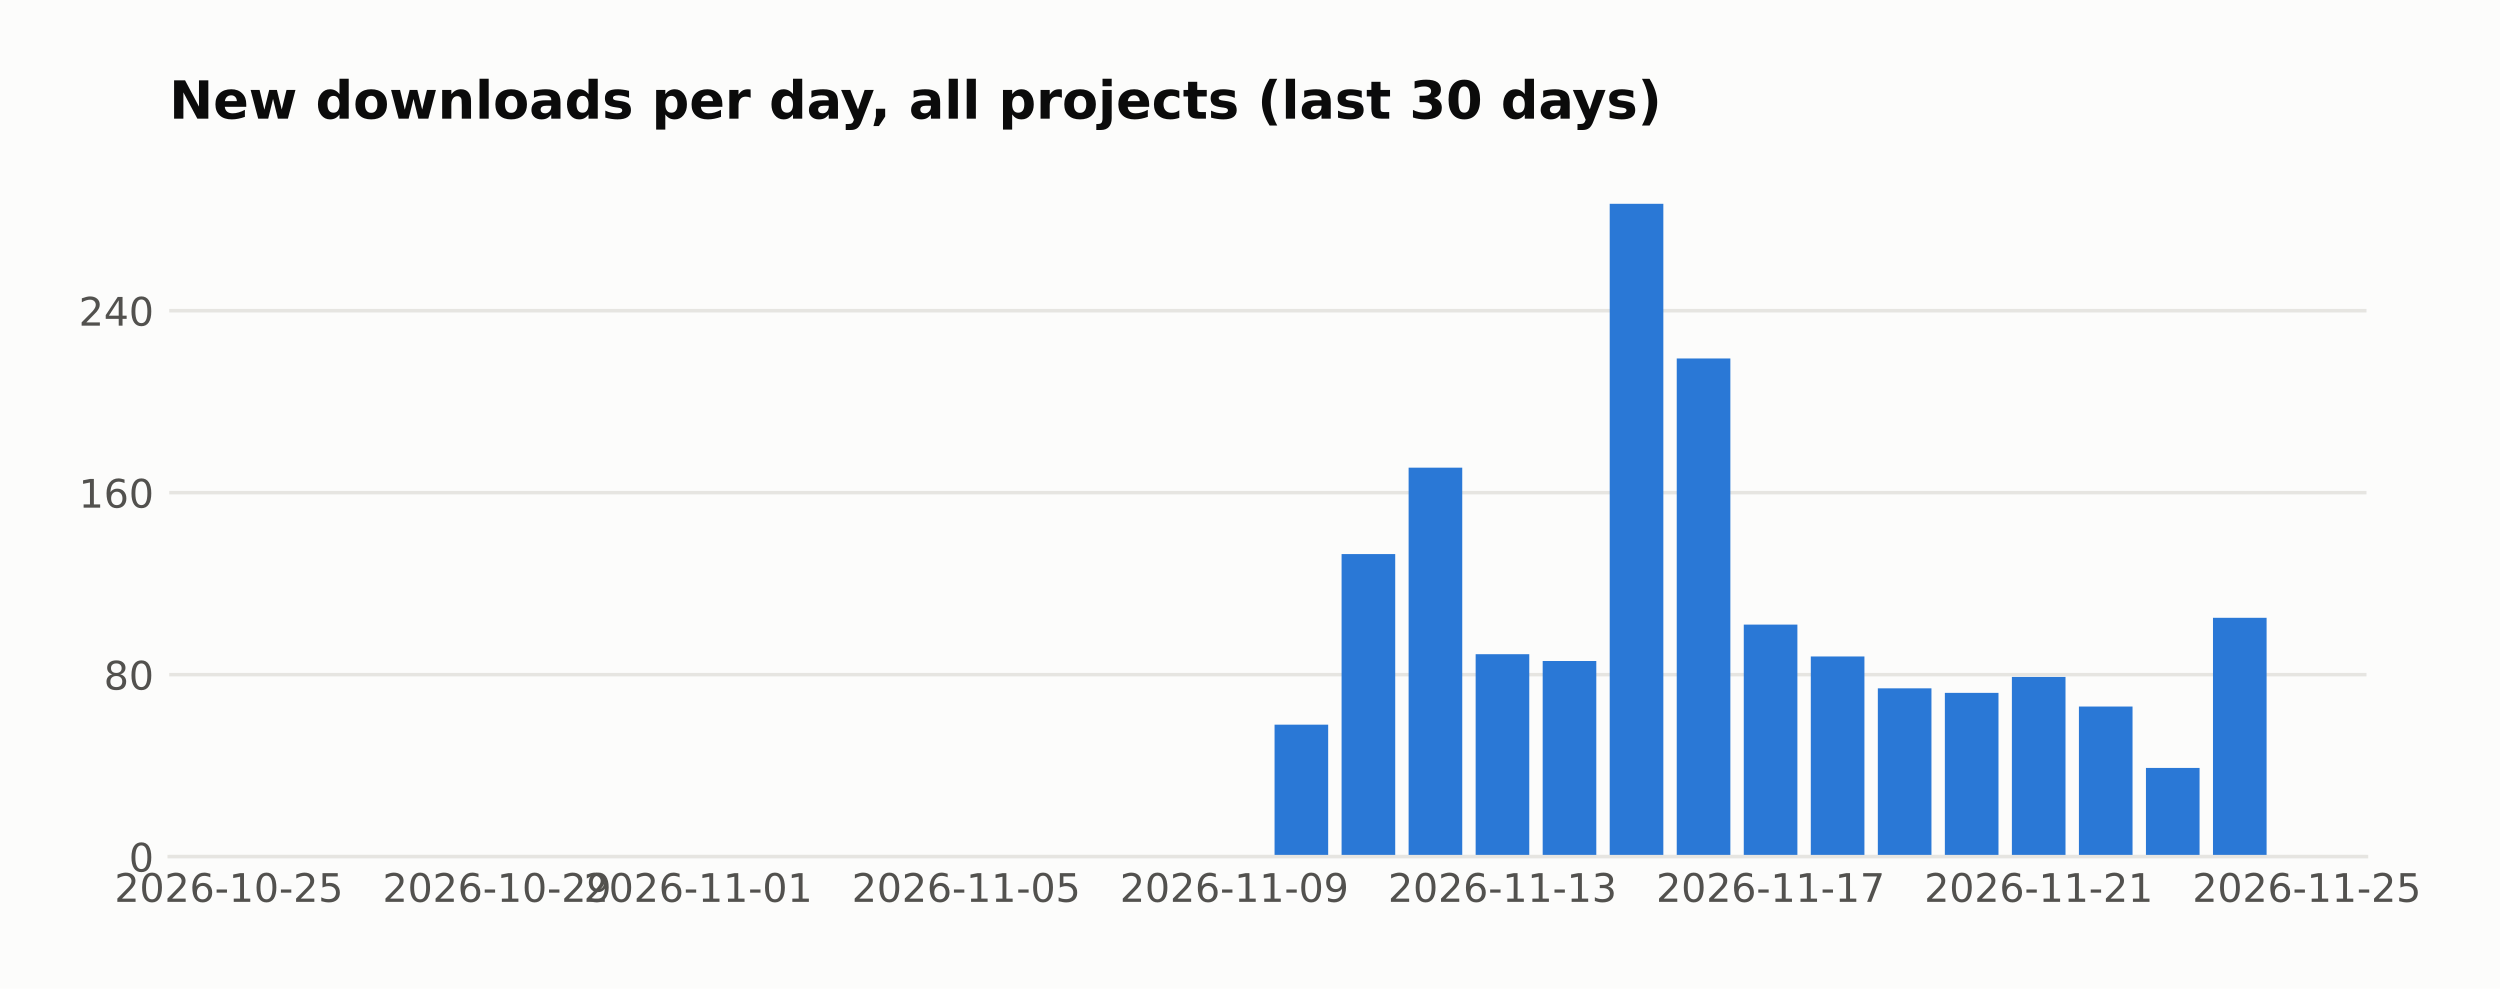
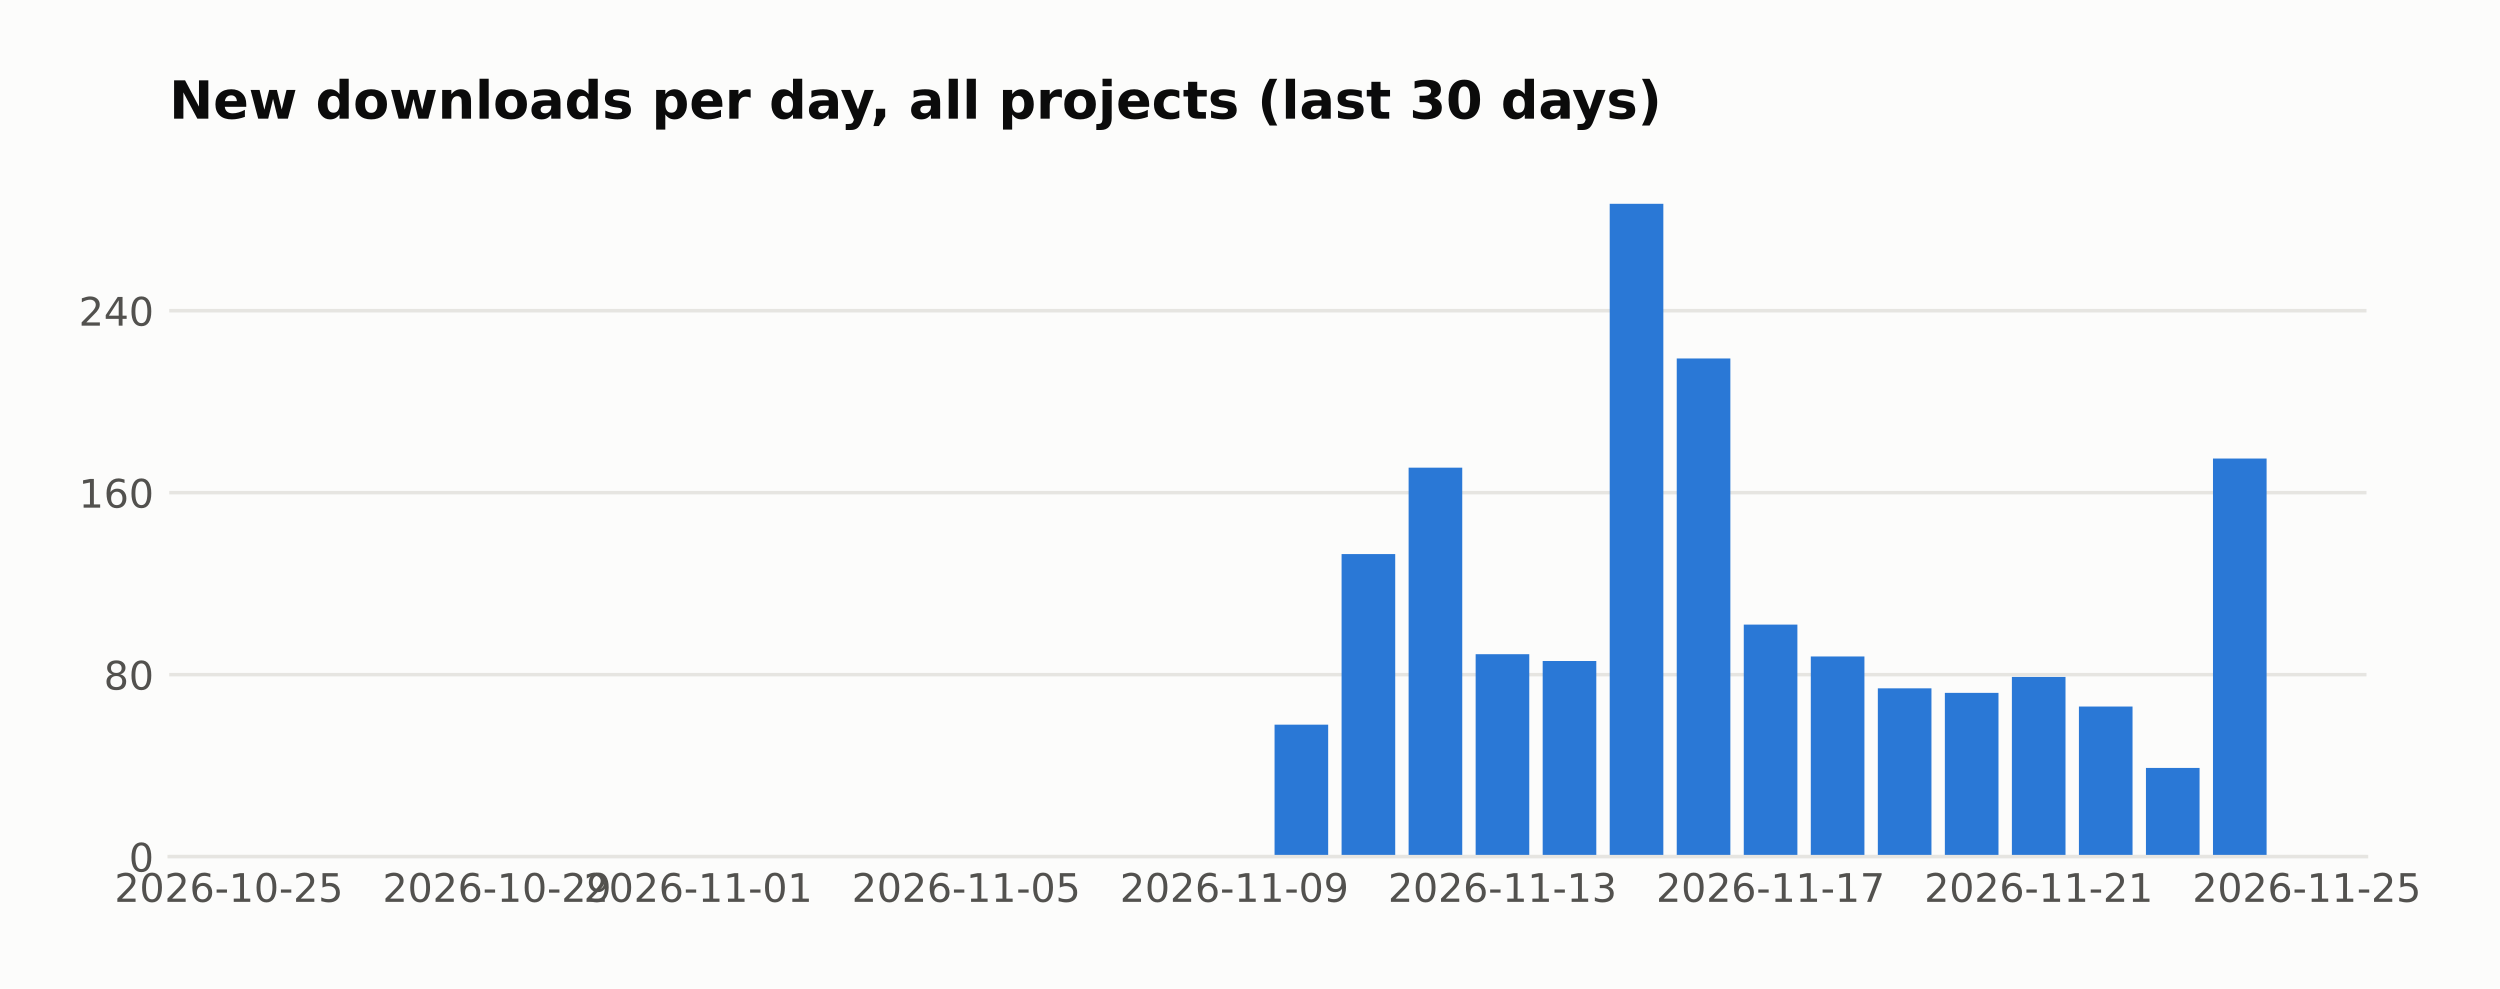
<svg xmlns="http://www.w3.org/2000/svg" width="571.396pt" height="226pt" viewBox="0 0 571.396 226" version="1.1">
  <defs>
    <style type="text/css">*{stroke-linejoin: round; stroke-linecap: butt}</style>
  </defs>
  <g id="figure_1">
    <g id="patch_1">
      <path d="M 0 226  L 571.396 226  L 571.396 0  L 0 0  z " style="fill: #fcfcfb" />
    </g>
    <g id="axes_1">
      <g id="patch_2">
        <path d="M 38.679 195.79  L 540.879 195.79  L 540.879 39.118  L 38.679 39.118  z " style="fill: #fcfcfb" />
      </g>
      <g id="matplotlib.axis_1">
        <g id="xtick_1">
          <g id="line2d_1" />
          <g id="text_1">
            <text style="fill: #52514e; font: 9px 'DejaVu Sans'; text-anchor: middle" x="52.314" y="206.129" transform="rotate(-0 52.31383 206.1287)">2026-10-25</text>
          </g>
        </g>
        <g id="xtick_2">
          <g id="line2d_2" />
          <g id="text_2">
            <text style="fill: #52514e; font: 9px 'DejaVu Sans'; text-anchor: middle" x="113.595" y="206.129" transform="rotate(-0 113.5951 206.1287)">2026-10-29</text>
          </g>
        </g>
        <g id="xtick_3">
          <g id="line2d_3" />
          <g id="text_3">
            <text style="fill: #52514e; font: 9px 'DejaVu Sans'; text-anchor: middle" x="159.556" y="206.129" transform="rotate(-0 159.5561 206.1287)">2026-11-01</text>
          </g>
        </g>
        <g id="xtick_4">
          <g id="line2d_4" />
          <g id="text_4">
            <text style="fill: #52514e; font: 9px 'DejaVu Sans'; text-anchor: middle" x="220.837" y="206.129" transform="rotate(-0 220.8373 206.1287)">2026-11-05</text>
          </g>
        </g>
        <g id="xtick_5">
          <g id="line2d_5" />
          <g id="text_5">
            <text style="fill: #52514e; font: 9px 'DejaVu Sans'; text-anchor: middle" x="282.119" y="206.129" transform="rotate(-0 282.1186 206.1287)">2026-11-09</text>
          </g>
        </g>
        <g id="xtick_6">
          <g id="line2d_6" />
          <g id="text_6">
            <text style="fill: #52514e; font: 9px 'DejaVu Sans'; text-anchor: middle" x="343.4" y="206.129" transform="rotate(-0 343.3999 206.1287)">2026-11-13</text>
          </g>
        </g>
        <g id="xtick_7">
          <g id="line2d_7" />
          <g id="text_7">
            <text style="fill: #52514e; font: 9px 'DejaVu Sans'; text-anchor: middle" x="404.681" y="206.129" transform="rotate(-0 404.6811 206.1287)">2026-11-17</text>
          </g>
        </g>
        <g id="xtick_8">
          <g id="line2d_8" />
          <g id="text_8">
            <text style="fill: #52514e; font: 9px 'DejaVu Sans'; text-anchor: middle" x="465.962" y="206.129" transform="rotate(-0 465.9624 206.1287)">2026-11-21</text>
          </g>
        </g>
        <g id="xtick_9">
          <g id="line2d_9" />
          <g id="text_9">
            <text style="fill: #52514e; font: 9px 'DejaVu Sans'; text-anchor: middle" x="527.244" y="206.129" transform="rotate(-0 527.2437 206.1287)">2026-11-25</text>
          </g>
        </g>
      </g>
      <g id="matplotlib.axis_2">
        <g id="ytick_1">
          <g id="line2d_10">
-             <path d="M 38.679 195.79  L 540.879 195.79  " clip-path="url(#pabf59b34d4)" style="fill: none; stroke: #e6e5e1; stroke-width: 0.8; stroke-linecap: square" />
+             <path d="M 38.679 195.79  L 540.879 195.79  " clip-path="url(#pa3ff0a4a00)" style="fill: none; stroke: #e6e5e1; stroke-width: 0.8; stroke-linecap: square" />
          </g>
          <g id="line2d_11" />
          <g id="text_10">
            <text style="fill: #52514e; font: 9px 'DejaVu Sans'; text-anchor: end" x="35.179" y="199.209" transform="rotate(-0 35.17875 199.2094)">0</text>
          </g>
        </g>
        <g id="ytick_2">
          <g id="line2d_12">
-             <path d="M 38.679 154.198  L 540.879 154.198  " clip-path="url(#pabf59b34d4)" style="fill: none; stroke: #e6e5e1; stroke-width: 0.8; stroke-linecap: square" />
+             <path d="M 38.679 154.198  L 540.879 154.198  " clip-path="url(#pa3ff0a4a00)" style="fill: none; stroke: #e6e5e1; stroke-width: 0.8; stroke-linecap: square" />
          </g>
          <g id="line2d_13" />
          <g id="text_11">
            <text style="fill: #52514e; font: 9px 'DejaVu Sans'; text-anchor: end" x="35.179" y="157.617" transform="rotate(-0 35.17875 157.6174)">80</text>
          </g>
        </g>
        <g id="ytick_3">
          <g id="line2d_14">
-             <path d="M 38.679 112.606  L 540.879 112.606  " clip-path="url(#pabf59b34d4)" style="fill: none; stroke: #e6e5e1; stroke-width: 0.8; stroke-linecap: square" />
+             <path d="M 38.679 112.606  L 540.879 112.606  " clip-path="url(#pa3ff0a4a00)" style="fill: none; stroke: #e6e5e1; stroke-width: 0.8; stroke-linecap: square" />
          </g>
          <g id="line2d_15" />
          <g id="text_12">
            <text style="fill: #52514e; font: 9px 'DejaVu Sans'; text-anchor: end" x="35.179" y="116.025" transform="rotate(-0 35.17875 116.0254)">160</text>
          </g>
        </g>
        <g id="ytick_4">
          <g id="line2d_16">
-             <path d="M 38.679 71.014  L 540.879 71.014  " clip-path="url(#pabf59b34d4)" style="fill: none; stroke: #e6e5e1; stroke-width: 0.8; stroke-linecap: square" />
+             <path d="M 38.679 71.014  L 540.879 71.014  " clip-path="url(#pa3ff0a4a00)" style="fill: none; stroke: #e6e5e1; stroke-width: 0.8; stroke-linecap: square" />
          </g>
          <g id="line2d_17" />
          <g id="text_13">
            <text style="fill: #52514e; font: 9px 'DejaVu Sans'; text-anchor: end" x="35.179" y="74.433" transform="rotate(-0 35.17875 74.43331)">240</text>
          </g>
        </g>
      </g>
      <g id="patch_3">
-         <path d="M 61.506 195.79  L 73.762 195.79  L 73.762 195.79  L 61.506 195.79  z " clip-path="url(#pabf59b34d4)" style="fill: #2a78d6" />
+         <path d="M 61.506 195.79  L 73.762 195.79  L 73.762 195.79  L 61.506 195.79  z " clip-path="url(#pa3ff0a4a00)" style="fill: #2a78d6" />
      </g>
      <g id="patch_4">
-         <path d="M 76.826 195.79  L 89.083 195.79  L 89.083 195.79  L 76.826 195.79  z " clip-path="url(#pabf59b34d4)" style="fill: #2a78d6" />
+         <path d="M 76.826 195.79  L 89.083 195.79  L 89.083 195.79  L 76.826 195.79  z " clip-path="url(#pa3ff0a4a00)" style="fill: #2a78d6" />
      </g>
      <g id="patch_5">
-         <path d="M 92.147 195.79  L 104.403 195.79  L 104.403 195.79  L 92.147 195.79  z " clip-path="url(#pabf59b34d4)" style="fill: #2a78d6" />
+         <path d="M 92.147 195.79  L 104.403 195.79  L 104.403 195.79  L 92.147 195.79  z " clip-path="url(#pa3ff0a4a00)" style="fill: #2a78d6" />
      </g>
      <g id="patch_6">
-         <path d="M 107.467 195.79  L 119.723 195.79  L 119.723 195.79  L 107.467 195.79  z " clip-path="url(#pabf59b34d4)" style="fill: #2a78d6" />
+         <path d="M 107.467 195.79  L 119.723 195.79  L 119.723 195.79  L 107.467 195.79  z " clip-path="url(#pa3ff0a4a00)" style="fill: #2a78d6" />
      </g>
      <g id="patch_7">
-         <path d="M 122.787 195.79  L 135.044 195.79  L 135.044 195.79  L 122.787 195.79  z " clip-path="url(#pabf59b34d4)" style="fill: #2a78d6" />
+         <path d="M 122.787 195.79  L 135.044 195.79  L 135.044 195.79  L 122.787 195.79  z " clip-path="url(#pa3ff0a4a00)" style="fill: #2a78d6" />
      </g>
      <g id="patch_8">
-         <path d="M 138.108 195.79  L 150.364 195.79  L 150.364 195.79  L 138.108 195.79  z " clip-path="url(#pabf59b34d4)" style="fill: #2a78d6" />
+         <path d="M 138.108 195.79  L 150.364 195.79  L 150.364 195.79  L 138.108 195.79  z " clip-path="url(#pa3ff0a4a00)" style="fill: #2a78d6" />
      </g>
      <g id="patch_9">
-         <path d="M 153.428 195.79  L 165.684 195.79  L 165.684 195.79  L 153.428 195.79  z " clip-path="url(#pabf59b34d4)" style="fill: #2a78d6" />
+         <path d="M 153.428 195.79  L 165.684 195.79  L 165.684 195.79  L 153.428 195.79  z " clip-path="url(#pa3ff0a4a00)" style="fill: #2a78d6" />
      </g>
      <g id="patch_10">
-         <path d="M 168.748 195.79  L 181.004 195.79  L 181.004 195.79  L 168.748 195.79  z " clip-path="url(#pabf59b34d4)" style="fill: #2a78d6" />
+         <path d="M 168.748 195.79  L 181.004 195.79  L 181.004 195.79  L 168.748 195.79  z " clip-path="url(#pa3ff0a4a00)" style="fill: #2a78d6" />
      </g>
      <g id="patch_11">
-         <path d="M 184.069 195.79  L 196.325 195.79  L 196.325 195.79  L 184.069 195.79  z " clip-path="url(#pabf59b34d4)" style="fill: #2a78d6" />
+         <path d="M 184.069 195.79  L 196.325 195.79  L 196.325 195.79  L 184.069 195.79  z " clip-path="url(#pa3ff0a4a00)" style="fill: #2a78d6" />
      </g>
      <g id="patch_12">
-         <path d="M 199.389 195.79  L 211.645 195.79  L 211.645 195.79  L 199.389 195.79  z " clip-path="url(#pabf59b34d4)" style="fill: #2a78d6" />
+         <path d="M 199.389 195.79  L 211.645 195.79  L 211.645 195.79  L 199.389 195.79  z " clip-path="url(#pa3ff0a4a00)" style="fill: #2a78d6" />
      </g>
      <g id="patch_13">
-         <path d="M 214.709 195.79  L 226.965 195.79  L 226.965 195.79  L 214.709 195.79  z " clip-path="url(#pabf59b34d4)" style="fill: #2a78d6" />
+         <path d="M 214.709 195.79  L 226.965 195.79  L 226.965 195.79  L 214.709 195.79  z " clip-path="url(#pa3ff0a4a00)" style="fill: #2a78d6" />
      </g>
      <g id="patch_14">
-         <path d="M 230.03 195.79  L 242.286 195.79  L 242.286 195.79  L 230.03 195.79  z " clip-path="url(#pabf59b34d4)" style="fill: #2a78d6" />
+         <path d="M 230.03 195.79  L 242.286 195.79  L 242.286 195.79  L 230.03 195.79  z " clip-path="url(#pa3ff0a4a00)" style="fill: #2a78d6" />
      </g>
      <g id="patch_15">
-         <path d="M 245.35 195.79  L 257.606 195.79  L 257.606 195.79  L 245.35 195.79  z " clip-path="url(#pabf59b34d4)" style="fill: #2a78d6" />
+         <path d="M 245.35 195.79  L 257.606 195.79  L 257.606 195.79  L 245.35 195.79  z " clip-path="url(#pa3ff0a4a00)" style="fill: #2a78d6" />
      </g>
      <g id="patch_16">
-         <path d="M 260.67 195.79  L 272.926 195.79  L 272.926 195.79  L 260.67 195.79  z " clip-path="url(#pabf59b34d4)" style="fill: #2a78d6" />
+         <path d="M 260.67 195.79  L 272.926 195.79  L 272.926 195.79  L 260.67 195.79  z " clip-path="url(#pa3ff0a4a00)" style="fill: #2a78d6" />
      </g>
      <g id="patch_17">
-         <path d="M 275.99 195.79  L 288.247 195.79  L 288.247 195.79  L 275.99 195.79  z " clip-path="url(#pabf59b34d4)" style="fill: #2a78d6" />
+         <path d="M 275.99 195.79  L 288.247 195.79  L 288.247 195.79  L 275.99 195.79  z " clip-path="url(#pa3ff0a4a00)" style="fill: #2a78d6" />
      </g>
      <g id="patch_18">
-         <path d="M 291.311 195.79  L 303.567 195.79  L 303.567 165.636  L 291.311 165.636  z " clip-path="url(#pabf59b34d4)" style="fill: #2a78d6" />
+         <path d="M 291.311 195.79  L 303.567 195.79  L 303.567 165.636  L 291.311 165.636  z " clip-path="url(#pa3ff0a4a00)" style="fill: #2a78d6" />
      </g>
      <g id="patch_19">
-         <path d="M 306.631 195.79  L 318.887 195.79  L 318.887 126.643  L 306.631 126.643  z " clip-path="url(#pabf59b34d4)" style="fill: #2a78d6" />
+         <path d="M 306.631 195.79  L 318.887 195.79  L 318.887 126.643  L 306.631 126.643  z " clip-path="url(#pa3ff0a4a00)" style="fill: #2a78d6" />
      </g>
      <g id="patch_20">
-         <path d="M 321.951 195.79  L 334.208 195.79  L 334.208 106.887  L 321.951 106.887  z " clip-path="url(#pabf59b34d4)" style="fill: #2a78d6" />
+         <path d="M 321.951 195.79  L 334.208 195.79  L 334.208 106.887  L 321.951 106.887  z " clip-path="url(#pa3ff0a4a00)" style="fill: #2a78d6" />
      </g>
      <g id="patch_21">
-         <path d="M 337.272 195.79  L 349.528 195.79  L 349.528 149.519  L 337.272 149.519  z " clip-path="url(#pabf59b34d4)" style="fill: #2a78d6" />
+         <path d="M 337.272 195.79  L 349.528 195.79  L 349.528 149.519  L 337.272 149.519  z " clip-path="url(#pa3ff0a4a00)" style="fill: #2a78d6" />
      </g>
      <g id="patch_22">
-         <path d="M 352.592 195.79  L 364.848 195.79  L 364.848 151.079  L 352.592 151.079  z " clip-path="url(#pabf59b34d4)" style="fill: #2a78d6" />
+         <path d="M 352.592 195.79  L 364.848 195.79  L 364.848 151.079  L 352.592 151.079  z " clip-path="url(#pa3ff0a4a00)" style="fill: #2a78d6" />
      </g>
      <g id="patch_23">
-         <path d="M 367.912 195.79  L 380.169 195.79  L 380.169 46.579  L 367.912 46.579  z " clip-path="url(#pabf59b34d4)" style="fill: #2a78d6" />
+         <path d="M 367.912 195.79  L 380.169 195.79  L 380.169 46.579  L 367.912 46.579  z " clip-path="url(#pa3ff0a4a00)" style="fill: #2a78d6" />
      </g>
      <g id="patch_24">
-         <path d="M 383.233 195.79  L 395.489 195.79  L 395.489 81.932  L 383.233 81.932  z " clip-path="url(#pabf59b34d4)" style="fill: #2a78d6" />
+         <path d="M 383.233 195.79  L 395.489 195.79  L 395.489 81.932  L 383.233 81.932  z " clip-path="url(#pa3ff0a4a00)" style="fill: #2a78d6" />
      </g>
      <g id="patch_25">
-         <path d="M 398.553 195.79  L 410.809 195.79  L 410.809 142.76  L 398.553 142.76  z " clip-path="url(#pabf59b34d4)" style="fill: #2a78d6" />
+         <path d="M 398.553 195.79  L 410.809 195.79  L 410.809 142.76  L 398.553 142.76  z " clip-path="url(#pa3ff0a4a00)" style="fill: #2a78d6" />
      </g>
      <g id="patch_26">
-         <path d="M 413.873 195.79  L 426.13 195.79  L 426.13 150.039  L 413.873 150.039  z " clip-path="url(#pabf59b34d4)" style="fill: #2a78d6" />
+         <path d="M 413.873 195.79  L 426.13 195.79  L 426.13 150.039  L 413.873 150.039  z " clip-path="url(#pa3ff0a4a00)" style="fill: #2a78d6" />
      </g>
      <g id="patch_27">
-         <path d="M 429.194 195.79  L 441.45 195.79  L 441.45 157.317  L 429.194 157.317  z " clip-path="url(#pabf59b34d4)" style="fill: #2a78d6" />
+         <path d="M 429.194 195.79  L 441.45 195.79  L 441.45 157.317  L 429.194 157.317  z " clip-path="url(#pa3ff0a4a00)" style="fill: #2a78d6" />
      </g>
      <g id="patch_28">
-         <path d="M 444.514 195.79  L 456.77 195.79  L 456.77 158.357  L 444.514 158.357  z " clip-path="url(#pabf59b34d4)" style="fill: #2a78d6" />
+         <path d="M 444.514 195.79  L 456.77 195.79  L 456.77 158.357  L 444.514 158.357  z " clip-path="url(#pa3ff0a4a00)" style="fill: #2a78d6" />
      </g>
      <g id="patch_29">
-         <path d="M 459.834 195.79  L 472.091 195.79  L 472.091 154.718  L 459.834 154.718  z " clip-path="url(#pabf59b34d4)" style="fill: #2a78d6" />
+         <path d="M 459.834 195.79  L 472.091 195.79  L 472.091 154.718  L 459.834 154.718  z " clip-path="url(#pa3ff0a4a00)" style="fill: #2a78d6" />
      </g>
      <g id="patch_30">
-         <path d="M 475.155 195.79  L 487.411 195.79  L 487.411 161.477  L 475.155 161.477  z " clip-path="url(#pabf59b34d4)" style="fill: #2a78d6" />
+         <path d="M 475.155 195.79  L 487.411 195.79  L 487.411 161.477  L 475.155 161.477  z " clip-path="url(#pa3ff0a4a00)" style="fill: #2a78d6" />
      </g>
      <g id="patch_31">
-         <path d="M 490.475 195.79  L 502.731 195.79  L 502.731 175.514  L 490.475 175.514  z " clip-path="url(#pabf59b34d4)" style="fill: #2a78d6" />
+         <path d="M 490.475 195.79  L 502.731 195.79  L 502.731 175.514  L 490.475 175.514  z " clip-path="url(#pa3ff0a4a00)" style="fill: #2a78d6" />
      </g>
      <g id="patch_32">
-         <path d="M 505.795 195.79  L 518.051 195.79  L 518.051 141.201  L 505.795 141.201  z " clip-path="url(#pabf59b34d4)" style="fill: #2a78d6" />
+         <path d="M 505.795 195.79  L 518.051 195.79  L 518.051 104.808  L 505.795 104.808  z " clip-path="url(#pa3ff0a4a00)" style="fill: #2a78d6" />
      </g>
      <g id="patch_33">
        <path d="M 38.679 195.79  L 540.879 195.79  " style="fill: none; stroke: #e6e5e1; stroke-width: 0.8; stroke-linejoin: miter; stroke-linecap: square" />
      </g>
      <g id="text_14">
        <text style="fill: #0b0b0b; font: 700 12px 'DejaVu Sans'; text-anchor: start" x="38.679" y="27.118" transform="rotate(-0 38.67875 27.11812)">New downloads per day, all projects (last 30 days)</text>
      </g>
    </g>
  </g>
  <defs>
-     <clipPath id="pabf59b34d4">
+     <clipPath id="pa3ff0a4a00">
      <rect x="38.679" y="39.118" width="502.2" height="156.672" />
    </clipPath>
  </defs>
</svg>
